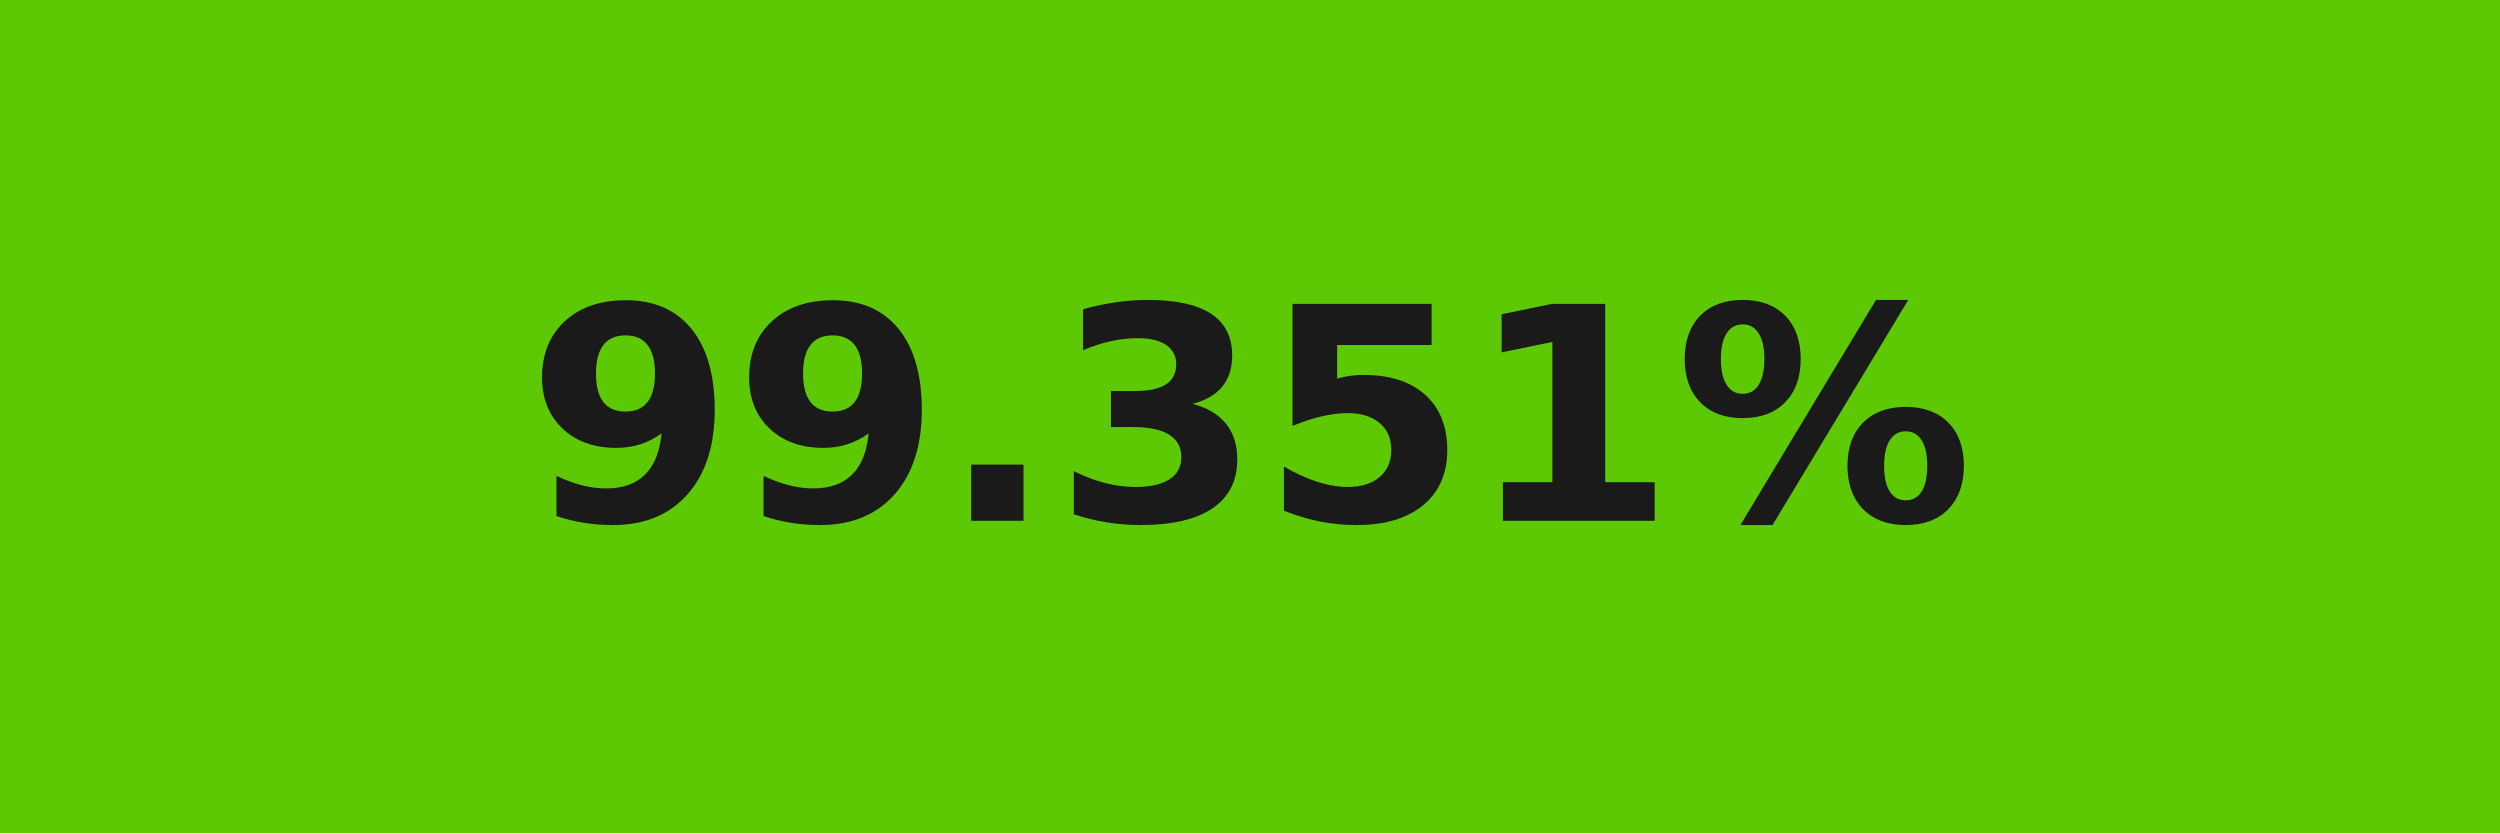
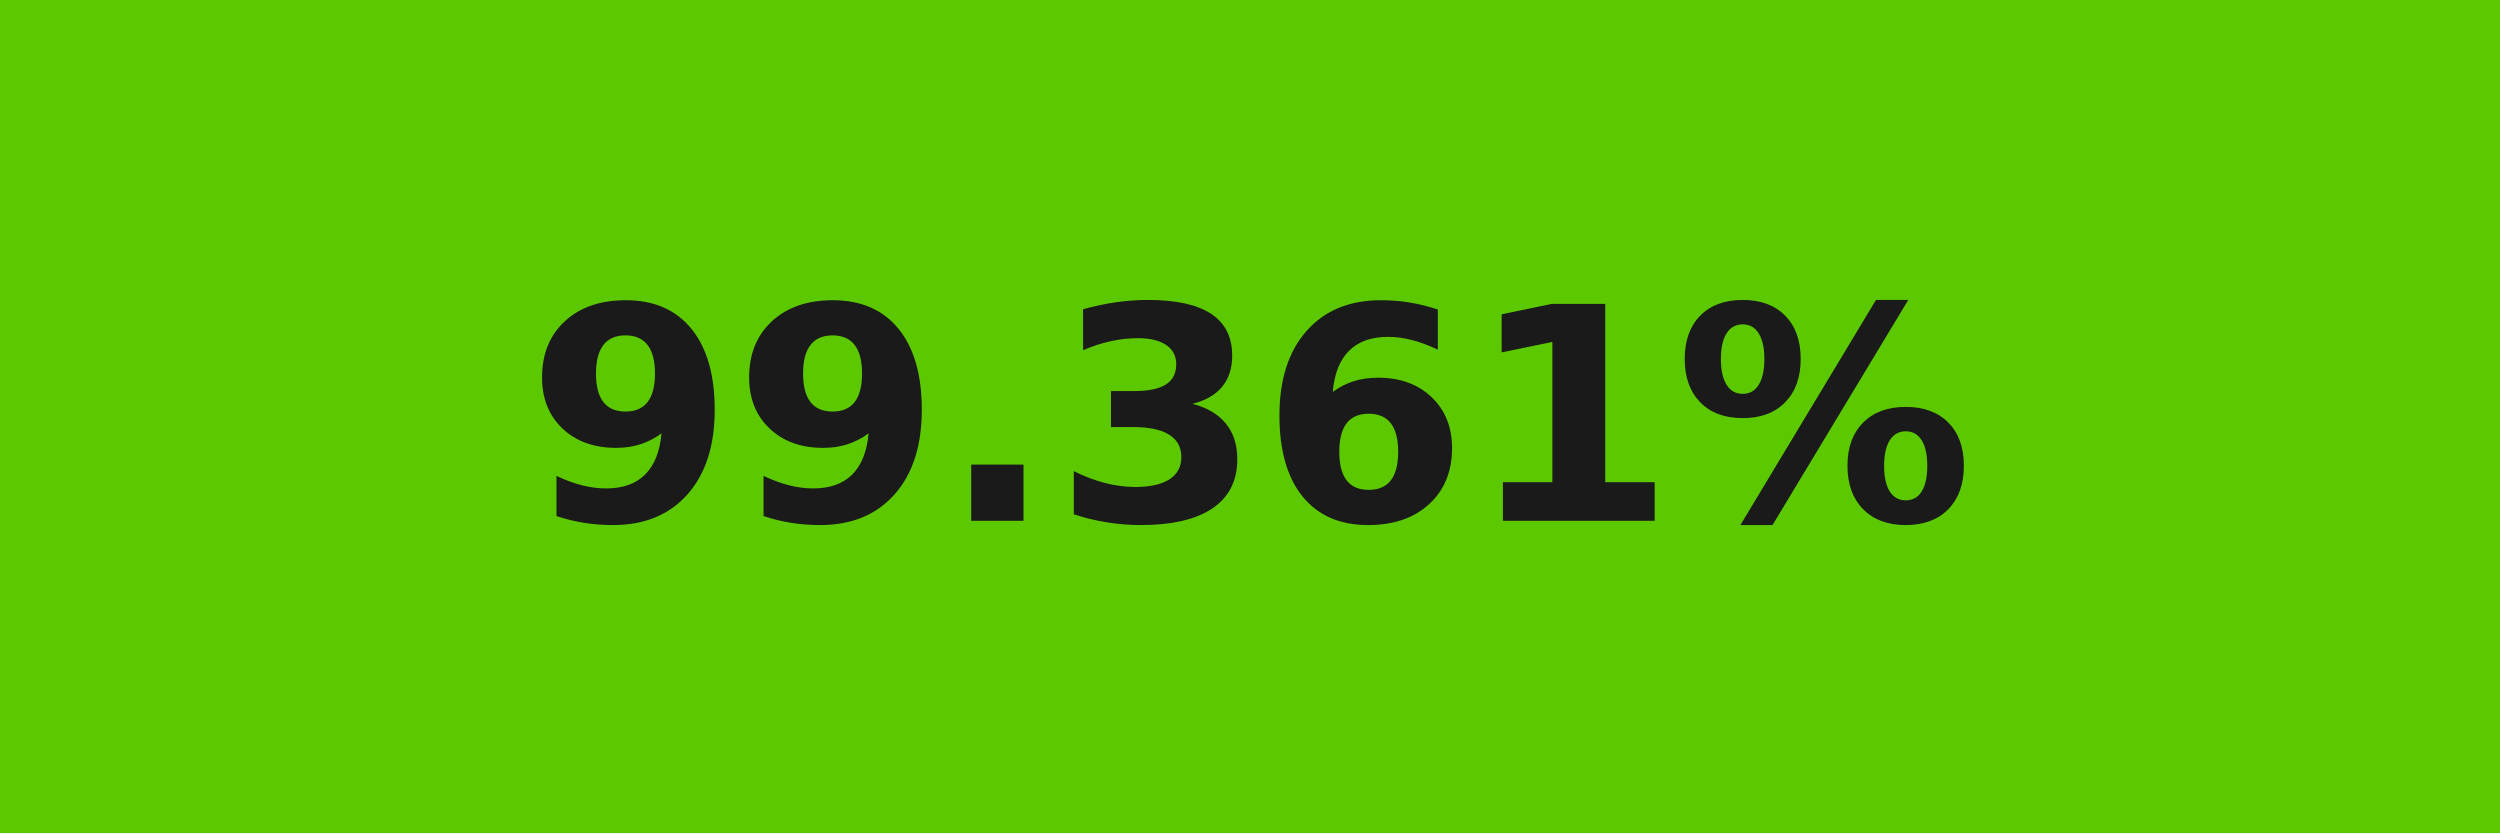
- <svg xmlns="http://www.w3.org/2000/svg" width="84" height="28" role="img" aria-label="99.351%">
+ <svg xmlns="http://www.w3.org/2000/svg" width="84" height="28" role="img" aria-label="99.361%">
  <g shape-rendering="crispEdges">
-     <rect width="84" height="28" fill="#5dc904" />
+     <rect width="84" height="28" fill="#5cc900" />
  </g>
  <g fill="#fff" text-anchor="middle" font-family="Verdana,Geneva,DejaVu Sans,sans-serif" text-rendering="geometricPrecision" font-size="100">
-     <text transform="scale(.1)" x="420" y="175" textLength="597.5" fill="#1a1a1a" font-weight="bold">99.351%</text>
+     <text transform="scale(.1)" x="420" y="175" textLength="597.5" fill="#1a1a1a" font-weight="bold">99.361%</text>
  </g>
</svg>
